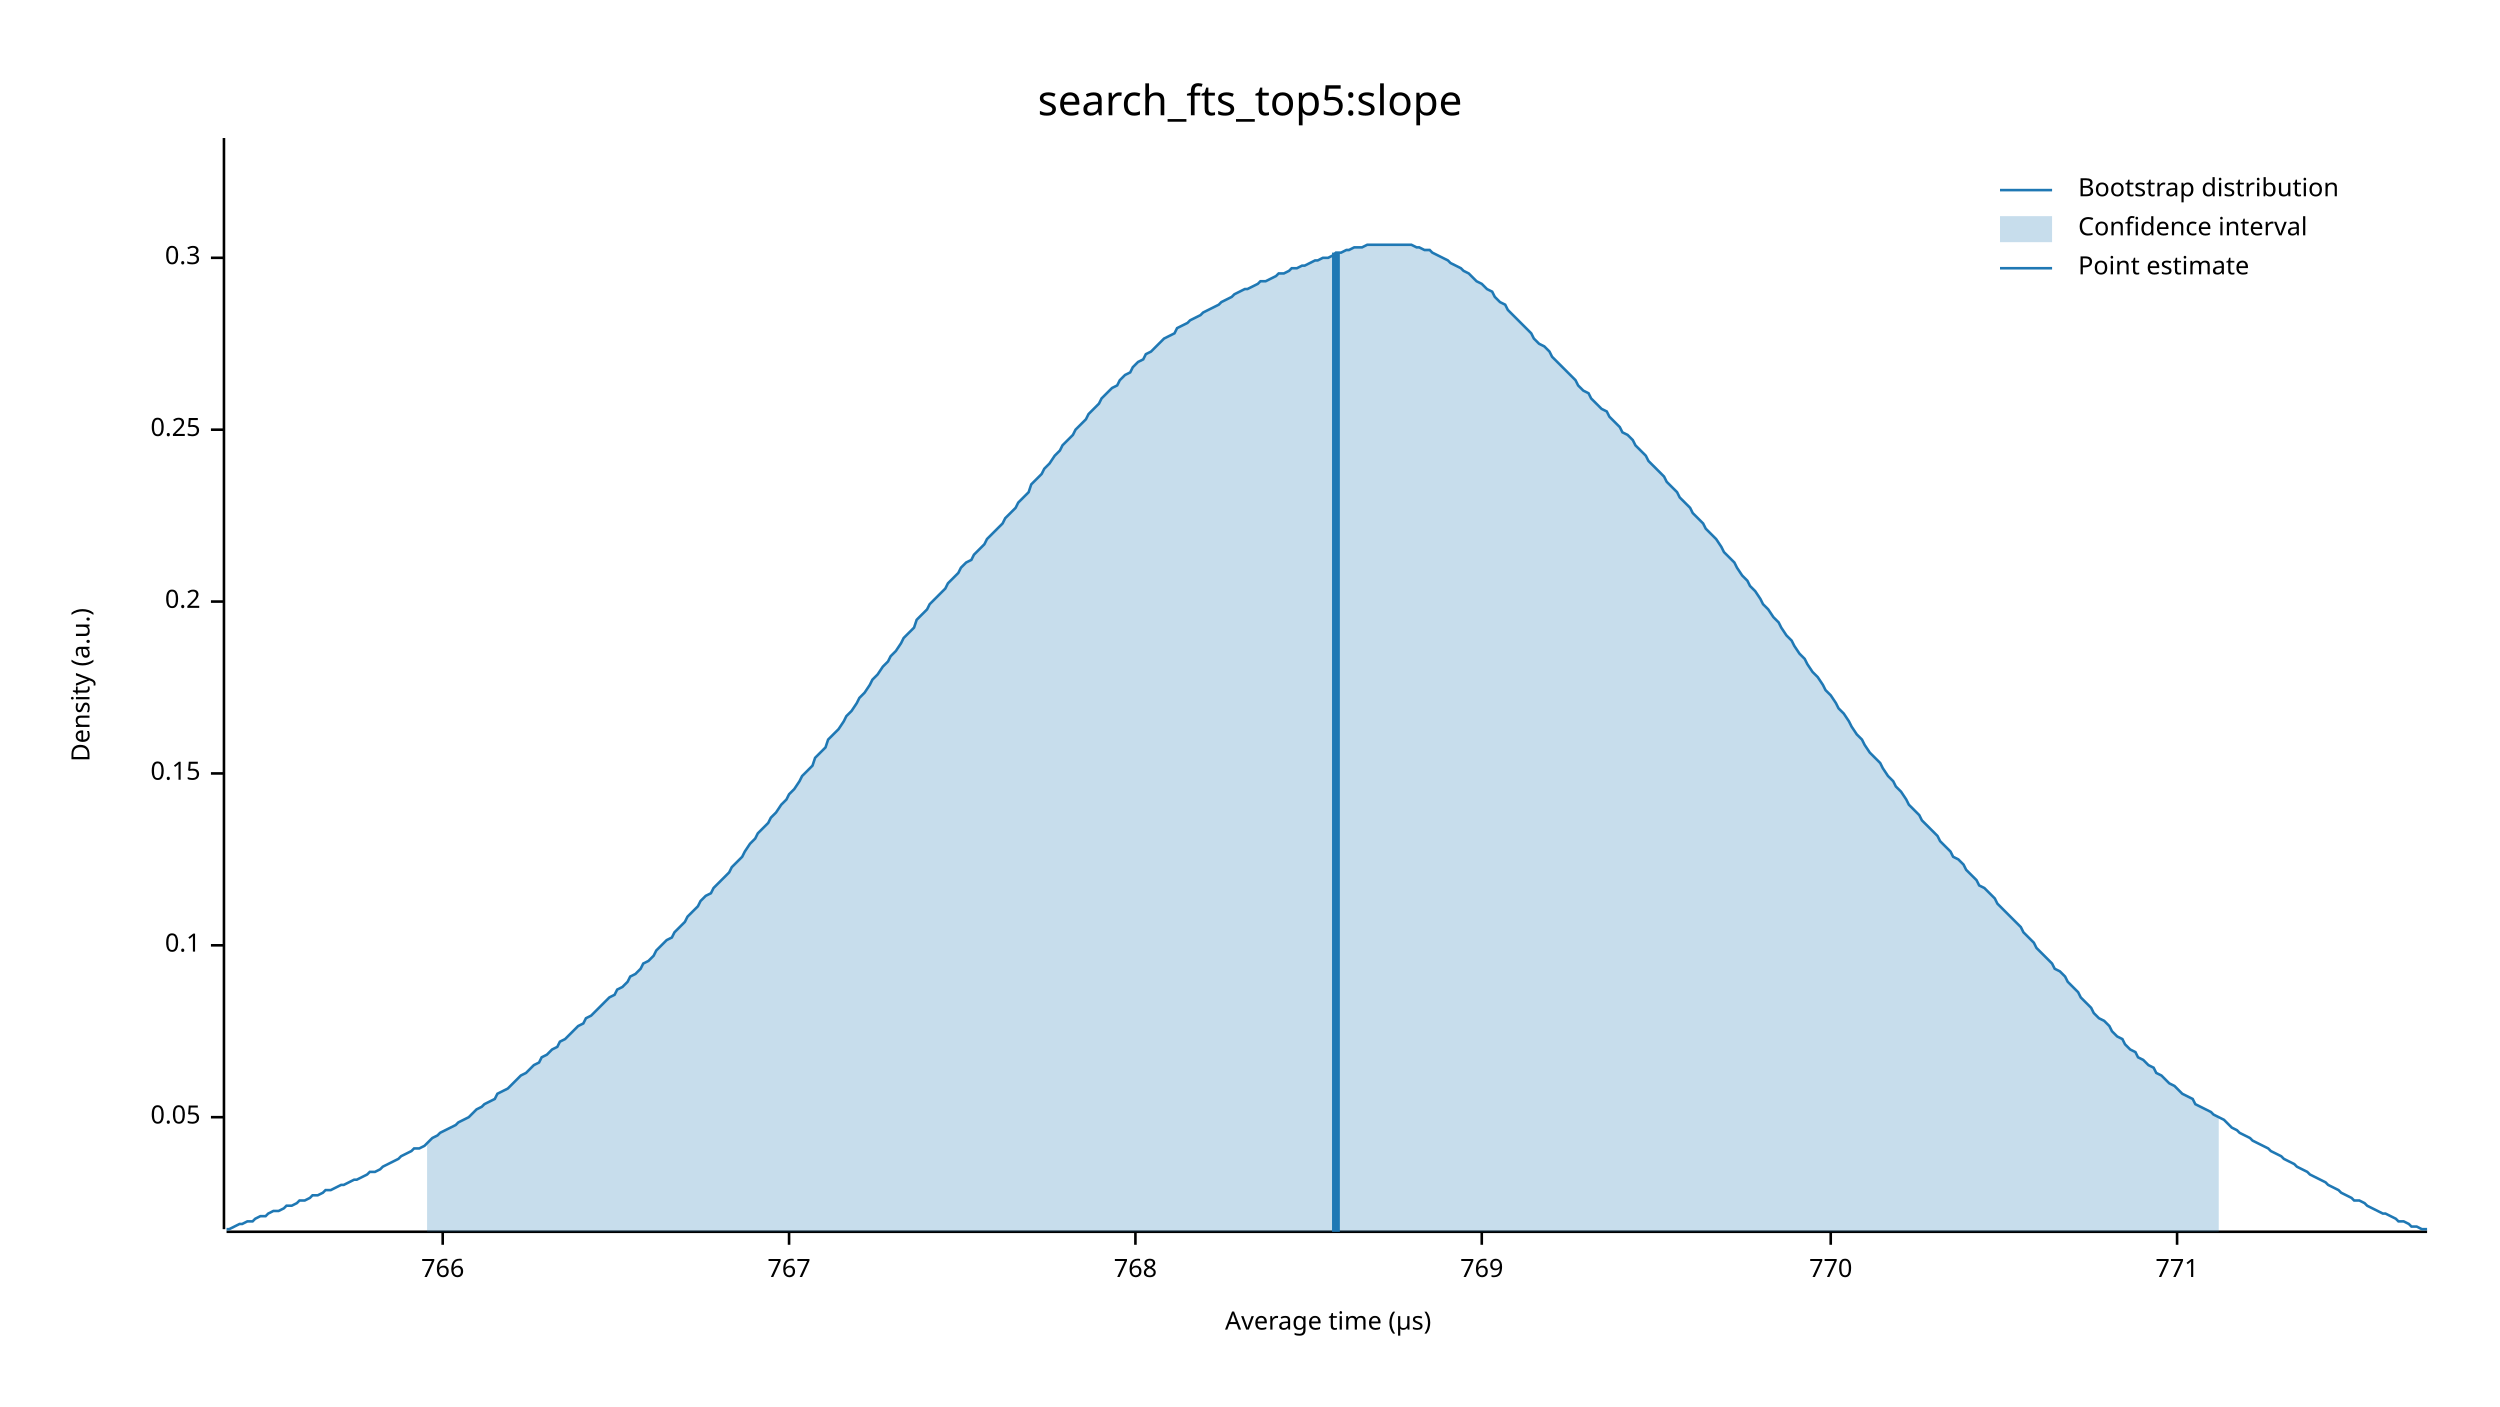
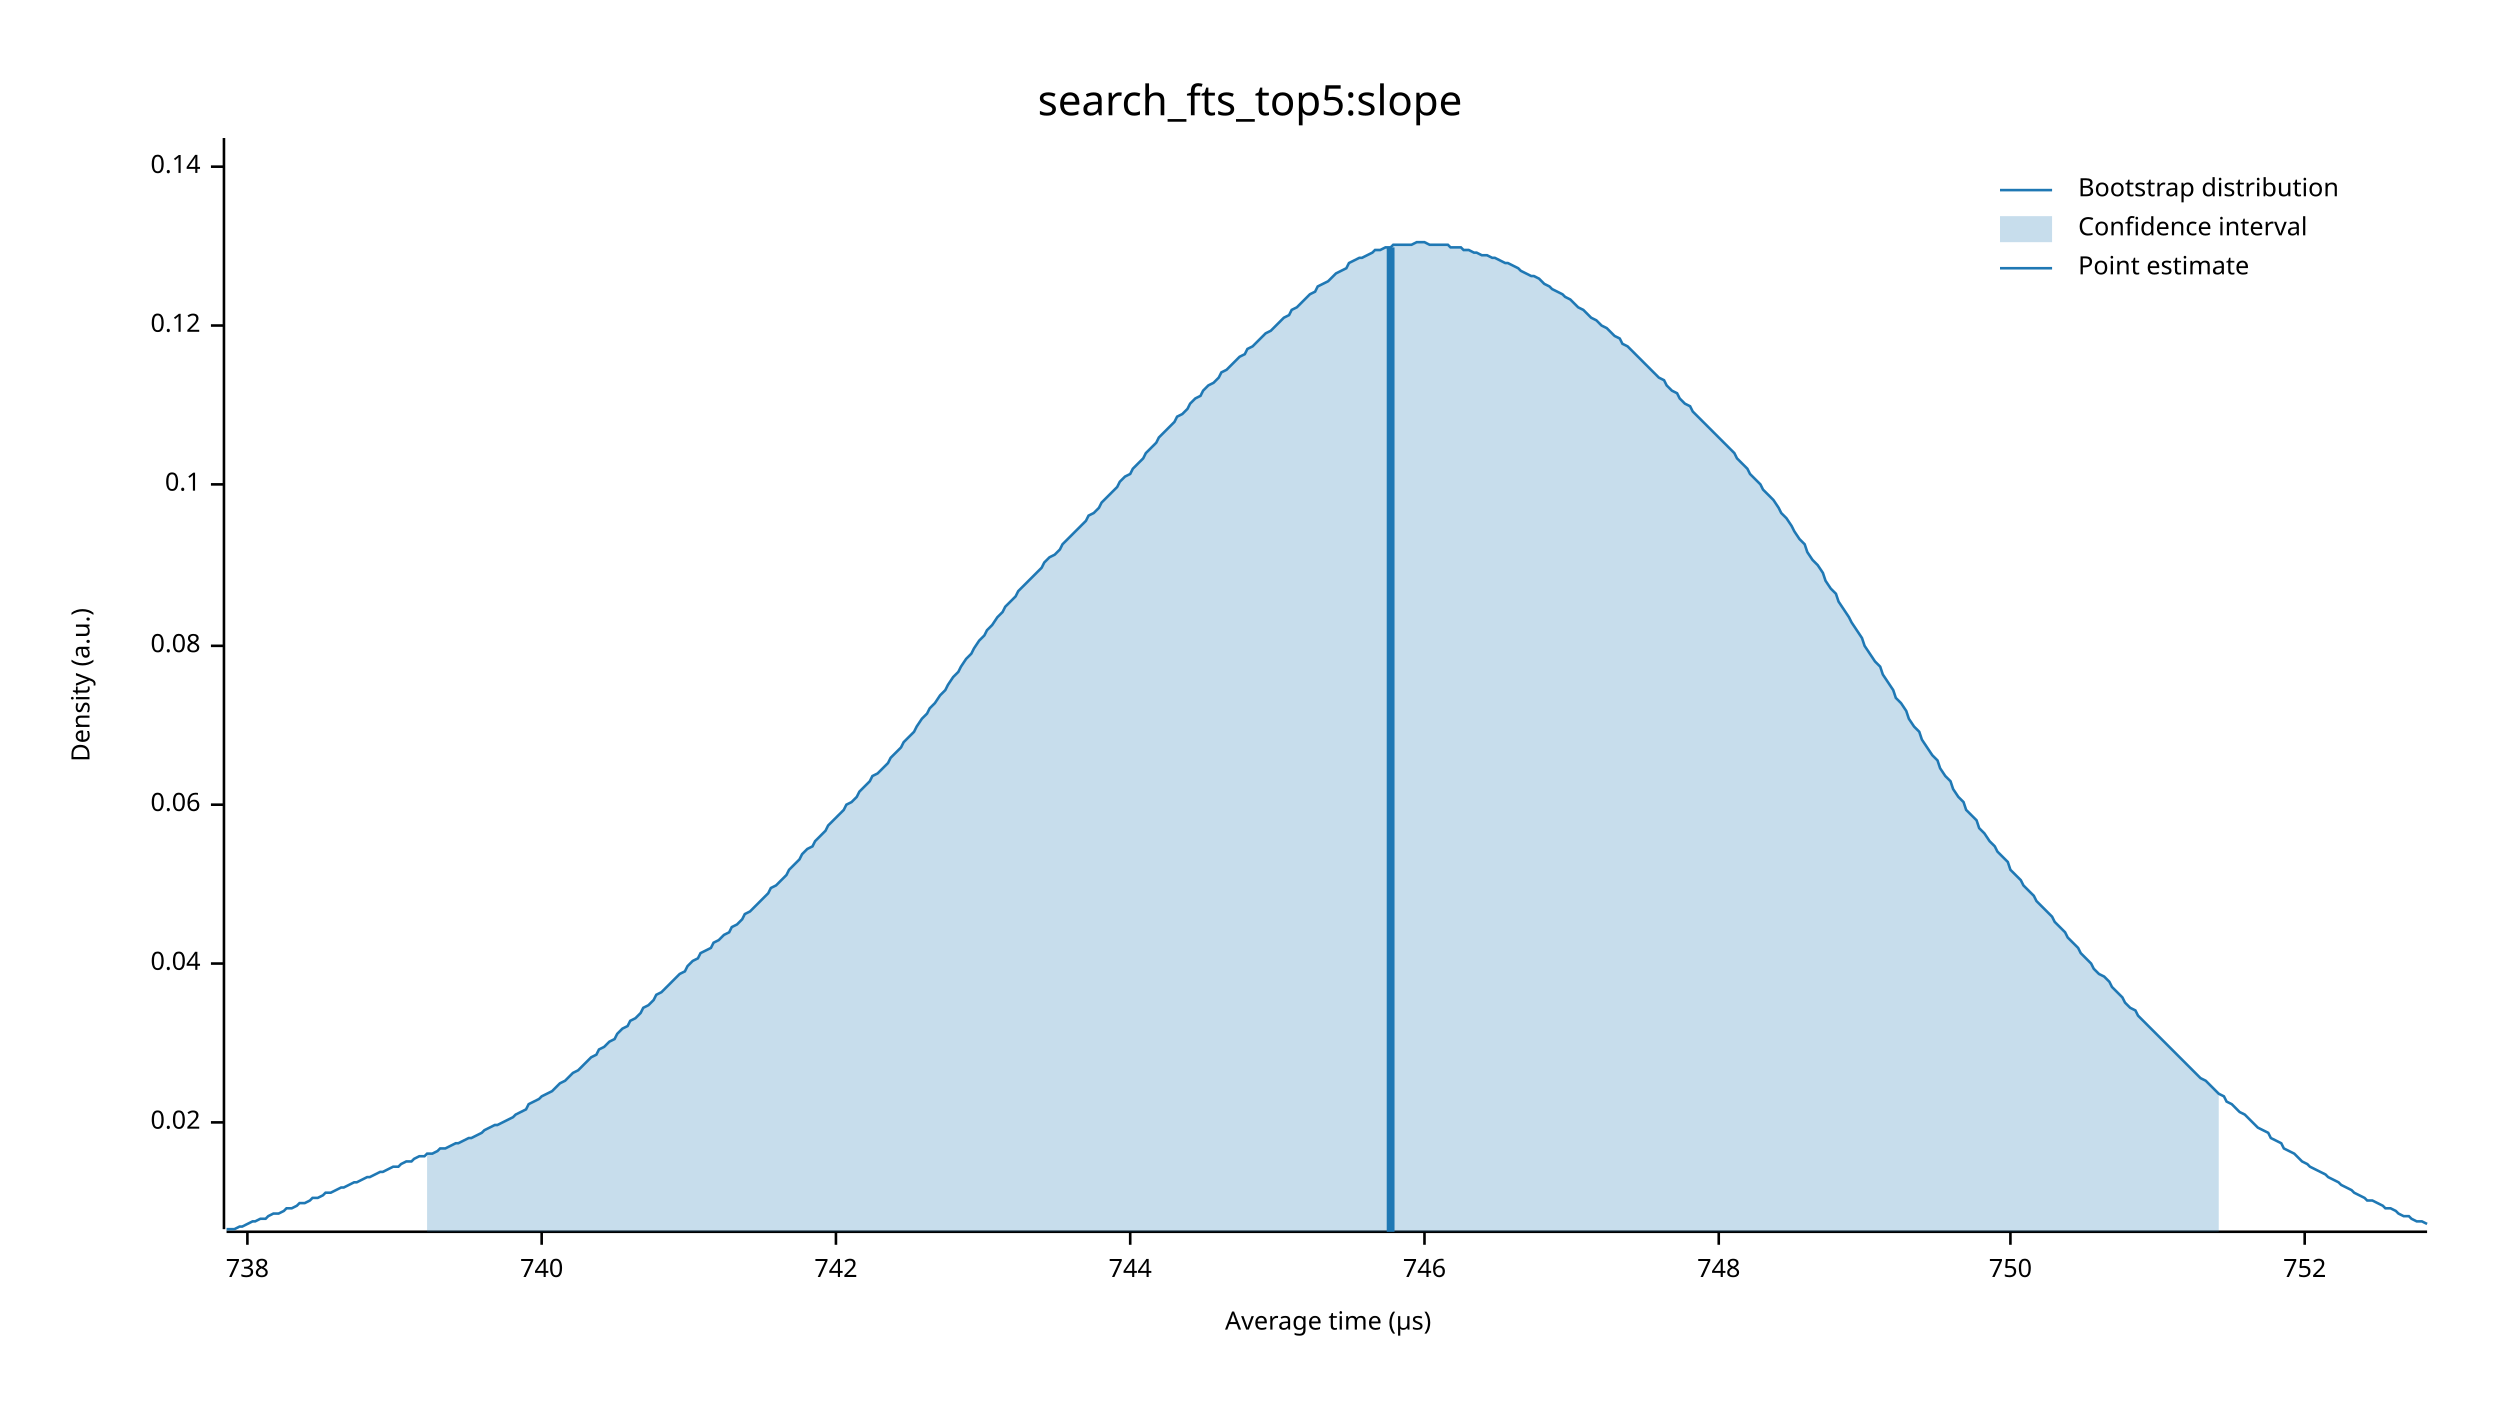
<svg xmlns="http://www.w3.org/2000/svg" width="960" height="540" viewBox="0 0 960 540">
  <text x="480" y="32" dy="0.76em" text-anchor="middle" font-family="sans-serif" font-size="16.129" opacity="1" fill="#000000">
search_fts_top5:slope
</text>
  <text x="27" y="263" dy="0.76em" text-anchor="middle" font-family="sans-serif" font-size="9.677" opacity="1" fill="#000000" transform="rotate(270, 27, 263)">
Density (a.u.)
</text>
  <text x="510" y="513" dy="-0.5ex" text-anchor="middle" font-family="sans-serif" font-size="9.677" opacity="1" fill="#000000">
Average time (µs)
</text>
  <polyline fill="none" opacity="1" stroke="#000000" stroke-width="1" points="86,53 86,472 " />
-   <text x="77" y="429" dy="0.5ex" text-anchor="end" font-family="sans-serif" font-size="9.677" opacity="1" fill="#000000">
- 0.05
+   <text x="77" y="431" dy="0.5ex" text-anchor="end" font-family="sans-serif" font-size="9.677" opacity="1" fill="#000000">
+ 0.02
</text>
-   <polyline fill="none" opacity="1" stroke="#000000" stroke-width="1" points="81,429 86,429 " />
-   <text x="77" y="363" dy="0.5ex" text-anchor="end" font-family="sans-serif" font-size="9.677" opacity="1" fill="#000000">
+   <polyline fill="none" opacity="1" stroke="#000000" stroke-width="1" points="81,431 86,431 " />
+   <text x="77" y="370" dy="0.5ex" text-anchor="end" font-family="sans-serif" font-size="9.677" opacity="1" fill="#000000">
+ 0.04
+ </text>
+   <polyline fill="none" opacity="1" stroke="#000000" stroke-width="1" points="81,370 86,370 " />
+   <text x="77" y="309" dy="0.5ex" text-anchor="end" font-family="sans-serif" font-size="9.677" opacity="1" fill="#000000">
+ 0.06
+ </text>
+   <polyline fill="none" opacity="1" stroke="#000000" stroke-width="1" points="81,309 86,309 " />
+   <text x="77" y="248" dy="0.5ex" text-anchor="end" font-family="sans-serif" font-size="9.677" opacity="1" fill="#000000">
+ 0.08
+ </text>
+   <polyline fill="none" opacity="1" stroke="#000000" stroke-width="1" points="81,248 86,248 " />
+   <text x="77" y="186" dy="0.5ex" text-anchor="end" font-family="sans-serif" font-size="9.677" opacity="1" fill="#000000">
0.1
</text>
-   <polyline fill="none" opacity="1" stroke="#000000" stroke-width="1" points="81,363 86,363 " />
-   <text x="77" y="297" dy="0.5ex" text-anchor="end" font-family="sans-serif" font-size="9.677" opacity="1" fill="#000000">
- 0.15
+   <polyline fill="none" opacity="1" stroke="#000000" stroke-width="1" points="81,186 86,186 " />
+   <text x="77" y="125" dy="0.5ex" text-anchor="end" font-family="sans-serif" font-size="9.677" opacity="1" fill="#000000">
+ 0.12
</text>
-   <polyline fill="none" opacity="1" stroke="#000000" stroke-width="1" points="81,297 86,297 " />
-   <text x="77" y="231" dy="0.5ex" text-anchor="end" font-family="sans-serif" font-size="9.677" opacity="1" fill="#000000">
- 0.2
+   <polyline fill="none" opacity="1" stroke="#000000" stroke-width="1" points="81,125 86,125 " />
+   <text x="77" y="64" dy="0.5ex" text-anchor="end" font-family="sans-serif" font-size="9.677" opacity="1" fill="#000000">
+ 0.14
</text>
-   <polyline fill="none" opacity="1" stroke="#000000" stroke-width="1" points="81,231 86,231 " />
-   <text x="77" y="165" dy="0.5ex" text-anchor="end" font-family="sans-serif" font-size="9.677" opacity="1" fill="#000000">
- 0.25
+   <polyline fill="none" opacity="1" stroke="#000000" stroke-width="1" points="81,64 86,64 " />
+   <polyline fill="none" opacity="1" stroke="#000000" stroke-width="1" points="87,473 932,473 " />
+   <text x="95" y="483" dy="0.76em" text-anchor="middle" font-family="sans-serif" font-size="9.677" opacity="1" fill="#000000">
+ 738
</text>
-   <polyline fill="none" opacity="1" stroke="#000000" stroke-width="1" points="81,165 86,165 " />
-   <text x="77" y="99" dy="0.5ex" text-anchor="end" font-family="sans-serif" font-size="9.677" opacity="1" fill="#000000">
- 0.3
+   <polyline fill="none" opacity="1" stroke="#000000" stroke-width="1" points="95,473 95,478 " />
+   <text x="208" y="483" dy="0.76em" text-anchor="middle" font-family="sans-serif" font-size="9.677" opacity="1" fill="#000000">
+ 740
</text>
-   <polyline fill="none" opacity="1" stroke="#000000" stroke-width="1" points="81,99 86,99 " />
-   <polyline fill="none" opacity="1" stroke="#000000" stroke-width="1" points="87,473 932,473 " />
-   <text x="170" y="483" dy="0.76em" text-anchor="middle" font-family="sans-serif" font-size="9.677" opacity="1" fill="#000000">
- 766
+   <polyline fill="none" opacity="1" stroke="#000000" stroke-width="1" points="208,473 208,478 " />
+   <text x="321" y="483" dy="0.76em" text-anchor="middle" font-family="sans-serif" font-size="9.677" opacity="1" fill="#000000">
+ 742
</text>
-   <polyline fill="none" opacity="1" stroke="#000000" stroke-width="1" points="170,473 170,478 " />
-   <text x="303" y="483" dy="0.76em" text-anchor="middle" font-family="sans-serif" font-size="9.677" opacity="1" fill="#000000">
- 767
+   <polyline fill="none" opacity="1" stroke="#000000" stroke-width="1" points="321,473 321,478 " />
+   <text x="434" y="483" dy="0.76em" text-anchor="middle" font-family="sans-serif" font-size="9.677" opacity="1" fill="#000000">
+ 744
</text>
-   <polyline fill="none" opacity="1" stroke="#000000" stroke-width="1" points="303,473 303,478 " />
-   <text x="436" y="483" dy="0.76em" text-anchor="middle" font-family="sans-serif" font-size="9.677" opacity="1" fill="#000000">
- 768
+   <polyline fill="none" opacity="1" stroke="#000000" stroke-width="1" points="434,473 434,478 " />
+   <text x="547" y="483" dy="0.76em" text-anchor="middle" font-family="sans-serif" font-size="9.677" opacity="1" fill="#000000">
+ 746
</text>
-   <polyline fill="none" opacity="1" stroke="#000000" stroke-width="1" points="436,473 436,478 " />
-   <text x="569" y="483" dy="0.76em" text-anchor="middle" font-family="sans-serif" font-size="9.677" opacity="1" fill="#000000">
- 769
+   <polyline fill="none" opacity="1" stroke="#000000" stroke-width="1" points="547,473 547,478 " />
+   <text x="660" y="483" dy="0.76em" text-anchor="middle" font-family="sans-serif" font-size="9.677" opacity="1" fill="#000000">
+ 748
</text>
-   <polyline fill="none" opacity="1" stroke="#000000" stroke-width="1" points="569,473 569,478 " />
-   <text x="703" y="483" dy="0.76em" text-anchor="middle" font-family="sans-serif" font-size="9.677" opacity="1" fill="#000000">
- 770
+   <polyline fill="none" opacity="1" stroke="#000000" stroke-width="1" points="660,473 660,478 " />
+   <text x="772" y="483" dy="0.76em" text-anchor="middle" font-family="sans-serif" font-size="9.677" opacity="1" fill="#000000">
+ 750
</text>
-   <polyline fill="none" opacity="1" stroke="#000000" stroke-width="1" points="703,473 703,478 " />
-   <text x="836" y="483" dy="0.76em" text-anchor="middle" font-family="sans-serif" font-size="9.677" opacity="1" fill="#000000">
- 771
+   <polyline fill="none" opacity="1" stroke="#000000" stroke-width="1" points="772,473 772,478 " />
+   <text x="885" y="483" dy="0.76em" text-anchor="middle" font-family="sans-serif" font-size="9.677" opacity="1" fill="#000000">
+ 752
</text>
-   <polyline fill="none" opacity="1" stroke="#000000" stroke-width="1" points="836,473 836,478 " />
-   <polyline fill="none" opacity="1" stroke="#1F78B4" stroke-width="1" points="87,472 88,472 90,471 92,470 93,470 95,469 97,469 98,468 100,467 102,467 103,466 105,465 107,465 109,464 110,463 112,463 114,462 115,461 117,461 119,460 120,459 122,459 124,458 125,457 127,457 129,456 131,455 132,455 134,454 136,453 137,453 139,452 141,451 142,450 144,450 146,449 147,448 149,447 151,446 153,445 154,444 156,443 158,442 159,441 161,441 163,440 164,439 166,437 168,436 169,435 171,434 173,433 175,432 176,431 178,430 180,429 181,428 183,426 185,425 186,424 188,423 190,422 191,420 193,419 195,418 197,416 198,415 200,413 202,412 203,411 205,409 207,408 208,406 210,405 212,403 214,402 215,400 217,399 219,397 220,396 222,394 224,393 225,391 227,390 229,388 230,387 232,385 234,383 236,382 237,380 239,379 241,377 242,375 244,374 246,372 247,370 249,369 251,367 252,365 254,363 256,361 258,360 259,358 261,356 263,354 264,352 266,350 268,348 269,346 271,344 273,343 274,341 276,339 278,337 280,335 281,333 283,331 285,329 286,327 288,324 290,322 291,320 293,318 295,316 296,314 298,312 300,309 302,307 303,305 305,303 307,300 308,298 310,296 312,294 313,291 315,289 317,287 318,284 320,282 322,280 324,277 325,275 327,273 329,270 330,268 332,266 334,263 335,261 337,259 339,256 341,254 342,252 344,250 346,247 347,245 349,243 351,241 352,238 354,236 356,234 357,232 359,230 361,228 363,226 364,224 366,222 368,220 369,218 371,216 373,215 374,213 376,211 378,209 379,207 381,205 383,203 385,201 386,199 388,197 390,195 391,193 393,191 395,189 396,186 398,184 400,182 401,180 403,178 405,175 407,173 408,171 410,169 412,167 413,165 415,163 417,161 418,159 420,157 422,155 423,153 425,151 427,149 429,148 430,146 432,144 434,143 435,141 437,139 439,138 440,136 442,135 444,133 445,132 447,130 449,129 451,128 452,126 454,125 456,124 457,123 459,122 461,121 462,120 464,119 466,118 468,117 469,116 471,115 473,114 474,113 476,112 478,111 479,111 481,110 483,109 484,108 486,108 488,107 490,106 491,105 493,105 495,104 496,103 498,103 500,102 501,102 503,101 505,100 506,100 508,99 510,99 512,98 513,97 515,97 517,96 518,96 520,95 522,95 523,95 525,94 527,94 528,94 530,94 532,94 534,94 535,94 537,94 539,94 540,94 542,94 544,95 545,95 547,96 549,96 550,97 552,98 554,99 556,100 557,101 559,102 561,103 562,104 564,105 566,107 567,108 569,109 571,111 573,112 574,114 576,116 578,117 579,119 581,121 583,123 584,124 586,126 588,128 589,130 591,132 593,133 595,135 596,137 598,139 600,141 601,142 603,144 605,146 606,148 608,150 610,151 611,153 613,155 615,157 617,158 618,160 620,162 622,164 623,166 625,167 627,169 628,171 630,173 632,175 633,177 635,179 637,181 639,183 640,185 642,187 644,189 645,191 647,193 649,195 650,197 652,199 654,201 655,203 657,205 659,207 661,210 662,212 664,214 666,216 667,218 669,221 671,223 672,225 674,227 676,230 677,232 679,234 681,237 683,239 684,241 686,244 688,246 689,248 691,251 693,253 694,255 696,258 698,260 700,263 701,265 703,267 705,270 706,272 708,274 710,277 711,279 713,282 715,284 716,286 718,289 720,291 722,293 723,295 725,298 727,300 728,302 730,304 732,307 733,309 735,311 737,313 738,315 740,317 742,319 744,321 745,323 747,325 749,327 750,329 752,330 754,332 755,334 757,336 759,338 760,340 762,341 764,343 766,345 767,347 769,349 771,351 772,352 774,354 776,356 777,358 779,360 781,362 782,364 784,366 786,368 788,370 789,372 791,373 793,375 794,377 796,379 798,381 799,383 801,385 803,387 804,389 806,391 808,392 810,394 811,396 813,398 815,399 816,401 818,403 820,404 821,406 823,407 825,409 827,410 828,412 830,413 832,415 833,416 835,417 837,419 838,420 840,421 842,422 843,424 845,425 847,426 849,427 850,428 852,429 854,430 855,431 857,433 859,434 860,435 862,436 864,437 865,438 867,439 869,440 871,441 872,442 874,443 876,444 877,445 879,446 881,447 882,448 884,449 886,450 887,451 889,452 891,453 893,454 894,455 896,456 898,457 899,458 901,459 903,460 904,461 906,461 908,462 909,463 911,464 913,465 915,466 916,466 918,467 920,468 921,469 923,469 925,470 926,471 928,471 930,472 932,472 " />
-   <polygon opacity="0.25" fill="#1F78B4" points="164,439 166,437 168,436 169,435 171,434 173,433 175,432 176,431 178,430 180,429 181,428 183,426 185,425 186,424 188,423 190,422 191,420 193,419 195,418 197,416 198,415 200,413 202,412 203,411 205,409 207,408 208,406 210,405 212,403 214,402 215,400 217,399 219,397 220,396 222,394 224,393 225,391 227,390 229,388 230,387 232,385 234,383 236,382 237,380 239,379 241,377 242,375 244,374 246,372 247,370 249,369 251,367 252,365 254,363 256,361 258,360 259,358 261,356 263,354 264,352 266,350 268,348 269,346 271,344 273,343 274,341 276,339 278,337 280,335 281,333 283,331 285,329 286,327 288,324 290,322 291,320 293,318 295,316 296,314 298,312 300,309 302,307 303,305 305,303 307,300 308,298 310,296 312,294 313,291 315,289 317,287 318,284 320,282 322,280 324,277 325,275 327,273 329,270 330,268 332,266 334,263 335,261 337,259 339,256 341,254 342,252 344,250 346,247 347,245 349,243 351,241 352,238 354,236 356,234 357,232 359,230 361,228 363,226 364,224 366,222 368,220 369,218 371,216 373,215 374,213 376,211 378,209 379,207 381,205 383,203 385,201 386,199 388,197 390,195 391,193 393,191 395,189 396,186 398,184 400,182 401,180 403,178 405,175 407,173 408,171 410,169 412,167 413,165 415,163 417,161 418,159 420,157 422,155 423,153 425,151 427,149 429,148 430,146 432,144 434,143 435,141 437,139 439,138 440,136 442,135 444,133 445,132 447,130 449,129 451,128 452,126 454,125 456,124 457,123 459,122 461,121 462,120 464,119 466,118 468,117 469,116 471,115 473,114 474,113 476,112 478,111 479,111 481,110 483,109 484,108 486,108 488,107 490,106 491,105 493,105 495,104 496,103 498,103 500,102 501,102 503,101 505,100 506,100 508,99 510,99 512,98 513,97 515,97 517,96 518,96 520,95 522,95 523,95 525,94 527,94 528,94 530,94 532,94 534,94 535,94 537,94 539,94 540,94 542,94 544,95 545,95 547,96 549,96 550,97 552,98 554,99 556,100 557,101 559,102 561,103 562,104 564,105 566,107 567,108 569,109 571,111 573,112 574,114 576,116 578,117 579,119 581,121 583,123 584,124 586,126 588,128 589,130 591,132 593,133 595,135 596,137 598,139 600,141 601,142 603,144 605,146 606,148 608,150 610,151 611,153 613,155 615,157 617,158 618,160 620,162 622,164 623,166 625,167 627,169 628,171 630,173 632,175 633,177 635,179 637,181 639,183 640,185 642,187 644,189 645,191 647,193 649,195 650,197 652,199 654,201 655,203 657,205 659,207 661,210 662,212 664,214 666,216 667,218 669,221 671,223 672,225 674,227 676,230 677,232 679,234 681,237 683,239 684,241 686,244 688,246 689,248 691,251 693,253 694,255 696,258 698,260 700,263 701,265 703,267 705,270 706,272 708,274 710,277 711,279 713,282 715,284 716,286 718,289 720,291 722,293 723,295 725,298 727,300 728,302 730,304 732,307 733,309 735,311 737,313 738,315 740,317 742,319 744,321 745,323 747,325 749,327 750,329 752,330 754,332 755,334 757,336 759,338 760,340 762,341 764,343 766,345 767,347 769,349 771,351 772,352 774,354 776,356 777,358 779,360 781,362 782,364 784,366 786,368 788,370 789,372 791,373 793,375 794,377 796,379 798,381 799,383 801,385 803,387 804,389 806,391 808,392 810,394 811,396 813,398 815,399 816,401 818,403 820,404 821,406 823,407 825,409 827,410 828,412 830,413 832,415 833,416 835,417 837,419 838,420 840,421 842,422 843,424 845,425 847,426 849,427 850,428 852,429 852,473 164,473 " />
-   <polyline fill="none" opacity="1" stroke="#1F78B4" stroke-width="3" points="513,473 513,97 " />
+   <polyline fill="none" opacity="1" stroke="#000000" stroke-width="1" points="885,473 885,478 " />
+   <polyline fill="none" opacity="1" stroke="#1F78B4" stroke-width="1" points="87,472 88,472 90,472 92,471 93,471 95,470 97,469 98,469 100,468 102,468 103,467 105,466 107,466 109,465 110,464 112,464 114,463 115,462 117,462 119,461 120,460 122,460 124,459 125,458 127,458 129,457 131,456 132,456 134,455 136,454 137,454 139,453 141,452 142,452 144,451 146,450 147,450 149,449 151,448 153,448 154,447 156,446 158,446 159,445 161,444 163,444 164,443 166,443 168,442 169,441 171,441 173,440 175,439 176,439 178,438 180,437 181,437 183,436 185,435 186,434 188,433 190,432 191,432 193,431 195,430 197,429 198,428 200,427 202,426 203,424 205,423 207,422 208,421 210,420 212,419 214,417 215,416 217,415 219,413 220,412 222,411 224,409 225,408 227,406 229,405 230,403 232,402 234,400 236,399 237,397 239,395 241,394 242,392 244,391 246,389 247,387 249,386 251,384 252,382 254,381 256,379 258,377 259,376 261,374 263,373 264,371 266,369 268,368 269,366 271,365 273,364 274,362 276,361 278,359 280,358 281,356 283,355 285,353 286,351 288,350 290,348 291,347 293,345 295,343 296,341 298,340 300,338 302,336 303,334 305,332 307,330 308,328 310,326 312,325 313,323 315,321 317,319 318,317 320,315 322,313 324,311 325,309 327,308 329,306 330,304 332,302 334,300 335,298 337,297 339,295 341,293 342,291 344,289 346,287 347,285 349,283 351,281 352,279 354,276 356,274 357,272 359,270 361,267 363,265 364,263 366,260 368,258 369,256 371,253 373,251 374,249 376,246 378,244 379,242 381,240 383,237 385,235 386,233 388,231 390,229 391,227 393,225 395,223 396,222 398,220 400,218 401,216 403,214 405,213 407,211 408,209 410,207 412,205 413,204 415,202 417,200 418,198 420,197 422,195 423,193 425,191 427,189 429,187 430,185 432,183 434,182 435,180 437,178 439,176 440,174 442,172 444,170 445,168 447,166 449,164 451,162 452,160 454,159 456,157 457,155 459,153 461,152 462,150 464,148 466,147 468,145 469,143 471,142 473,140 474,139 476,137 478,136 479,134 481,133 483,131 484,130 486,128 488,127 490,125 491,124 493,122 495,121 496,119 498,118 500,116 501,115 503,113 505,112 506,110 508,109 510,108 512,106 513,105 515,104 517,103 518,101 520,100 522,99 523,99 525,98 527,97 528,96 530,96 532,95 534,95 535,94 537,94 539,94 540,94 542,94 544,93 545,93 547,93 549,94 550,94 552,94 554,94 556,94 557,95 559,95 561,95 562,96 564,96 566,97 567,97 569,98 571,98 573,99 574,99 576,100 578,101 579,101 581,102 583,103 584,104 586,105 588,106 589,106 591,107 593,109 595,110 596,111 598,112 600,113 601,114 603,115 605,117 606,118 608,119 610,121 611,122 613,123 615,125 617,126 618,127 620,129 622,130 623,132 625,133 627,135 628,136 630,138 632,140 633,141 635,143 637,145 639,146 640,148 642,150 644,151 645,153 647,155 649,156 650,158 652,160 654,162 655,163 657,165 659,167 661,169 662,170 664,172 666,174 667,176 669,178 671,180 672,182 674,184 676,186 677,188 679,190 681,192 683,195 684,197 686,199 688,202 689,204 691,207 693,209 694,212 696,215 698,217 700,220 701,223 703,226 705,228 706,231 708,234 710,237 711,239 713,242 715,245 716,248 718,251 720,254 722,256 723,259 725,262 727,265 728,268 730,270 732,273 733,276 735,279 737,281 738,284 740,287 742,290 744,292 745,295 747,298 749,300 750,303 752,306 754,308 755,311 757,313 759,315 760,318 762,320 764,323 766,325 767,327 769,329 771,331 772,334 774,336 776,338 777,340 779,342 781,344 782,346 784,348 786,350 788,352 789,354 791,356 793,358 794,360 796,362 798,364 799,366 801,368 803,370 804,372 806,374 808,375 810,377 811,379 813,381 815,383 816,385 818,387 820,388 821,390 823,392 825,394 827,396 828,397 830,399 832,401 833,402 835,404 837,406 838,407 840,409 842,411 843,412 845,414 847,415 849,417 850,418 852,420 854,421 855,423 857,424 859,426 860,427 862,428 864,430 865,431 867,433 869,434 871,435 872,437 874,438 876,439 877,441 879,442 881,443 882,444 884,446 886,447 887,448 889,449 891,450 893,451 894,452 896,453 898,454 899,455 901,456 903,457 904,458 906,459 908,460 909,461 911,461 913,462 915,463 916,464 918,464 920,465 921,466 923,467 925,467 926,468 928,469 930,469 932,470 " />
+   <polygon opacity="0.25" fill="#1F78B4" points="164,443 166,443 168,442 169,441 171,441 173,440 175,439 176,439 178,438 180,437 181,437 183,436 185,435 186,434 188,433 190,432 191,432 193,431 195,430 197,429 198,428 200,427 202,426 203,424 205,423 207,422 208,421 210,420 212,419 214,417 215,416 217,415 219,413 220,412 222,411 224,409 225,408 227,406 229,405 230,403 232,402 234,400 236,399 237,397 239,395 241,394 242,392 244,391 246,389 247,387 249,386 251,384 252,382 254,381 256,379 258,377 259,376 261,374 263,373 264,371 266,369 268,368 269,366 271,365 273,364 274,362 276,361 278,359 280,358 281,356 283,355 285,353 286,351 288,350 290,348 291,347 293,345 295,343 296,341 298,340 300,338 302,336 303,334 305,332 307,330 308,328 310,326 312,325 313,323 315,321 317,319 318,317 320,315 322,313 324,311 325,309 327,308 329,306 330,304 332,302 334,300 335,298 337,297 339,295 341,293 342,291 344,289 346,287 347,285 349,283 351,281 352,279 354,276 356,274 357,272 359,270 361,267 363,265 364,263 366,260 368,258 369,256 371,253 373,251 374,249 376,246 378,244 379,242 381,240 383,237 385,235 386,233 388,231 390,229 391,227 393,225 395,223 396,222 398,220 400,218 401,216 403,214 405,213 407,211 408,209 410,207 412,205 413,204 415,202 417,200 418,198 420,197 422,195 423,193 425,191 427,189 429,187 430,185 432,183 434,182 435,180 437,178 439,176 440,174 442,172 444,170 445,168 447,166 449,164 451,162 452,160 454,159 456,157 457,155 459,153 461,152 462,150 464,148 466,147 468,145 469,143 471,142 473,140 474,139 476,137 478,136 479,134 481,133 483,131 484,130 486,128 488,127 490,125 491,124 493,122 495,121 496,119 498,118 500,116 501,115 503,113 505,112 506,110 508,109 510,108 512,106 513,105 515,104 517,103 518,101 520,100 522,99 523,99 525,98 527,97 528,96 530,96 532,95 534,95 535,94 537,94 539,94 540,94 542,94 544,93 545,93 547,93 549,94 550,94 552,94 554,94 556,94 557,95 559,95 561,95 562,96 564,96 566,97 567,97 569,98 571,98 573,99 574,99 576,100 578,101 579,101 581,102 583,103 584,104 586,105 588,106 589,106 591,107 593,109 595,110 596,111 598,112 600,113 601,114 603,115 605,117 606,118 608,119 610,121 611,122 613,123 615,125 617,126 618,127 620,129 622,130 623,132 625,133 627,135 628,136 630,138 632,140 633,141 635,143 637,145 639,146 640,148 642,150 644,151 645,153 647,155 649,156 650,158 652,160 654,162 655,163 657,165 659,167 661,169 662,170 664,172 666,174 667,176 669,178 671,180 672,182 674,184 676,186 677,188 679,190 681,192 683,195 684,197 686,199 688,202 689,204 691,207 693,209 694,212 696,215 698,217 700,220 701,223 703,226 705,228 706,231 708,234 710,237 711,239 713,242 715,245 716,248 718,251 720,254 722,256 723,259 725,262 727,265 728,268 730,270 732,273 733,276 735,279 737,281 738,284 740,287 742,290 744,292 745,295 747,298 749,300 750,303 752,306 754,308 755,311 757,313 759,315 760,318 762,320 764,323 766,325 767,327 769,329 771,331 772,334 774,336 776,338 777,340 779,342 781,344 782,346 784,348 786,350 788,352 789,354 791,356 793,358 794,360 796,362 798,364 799,366 801,368 803,370 804,372 806,374 808,375 810,377 811,379 813,381 815,383 816,385 818,387 820,388 821,390 823,392 825,394 827,396 828,397 830,399 832,401 833,402 835,404 837,406 838,407 840,409 842,411 843,412 845,414 847,415 849,417 850,418 852,420 852,473 164,473 " />
+   <polyline fill="none" opacity="1" stroke="#1F78B4" stroke-width="3" points="534,473 534,95 " />
  <text x="798" y="68" dy="0.76em" text-anchor="start" font-family="sans-serif" font-size="9.677" opacity="1" fill="#000000">
Bootstrap distribution
</text>
  <text x="798" y="83" dy="0.76em" text-anchor="start" font-family="sans-serif" font-size="9.677" opacity="1" fill="#000000">
Confidence interval
</text>
  <text x="798" y="98" dy="0.76em" text-anchor="start" font-family="sans-serif" font-size="9.677" opacity="1" fill="#000000">
Point estimate
</text>
  <polyline fill="none" opacity="1" stroke="#1F78B4" stroke-width="1" points="768,73 788,73 " />
  <rect x="768" y="83" width="20" height="10" opacity="0.25" fill="#1F78B4" stroke="none" />
  <polyline fill="none" opacity="1" stroke="#1F78B4" stroke-width="1" points="768,103 788,103 " />
</svg>
